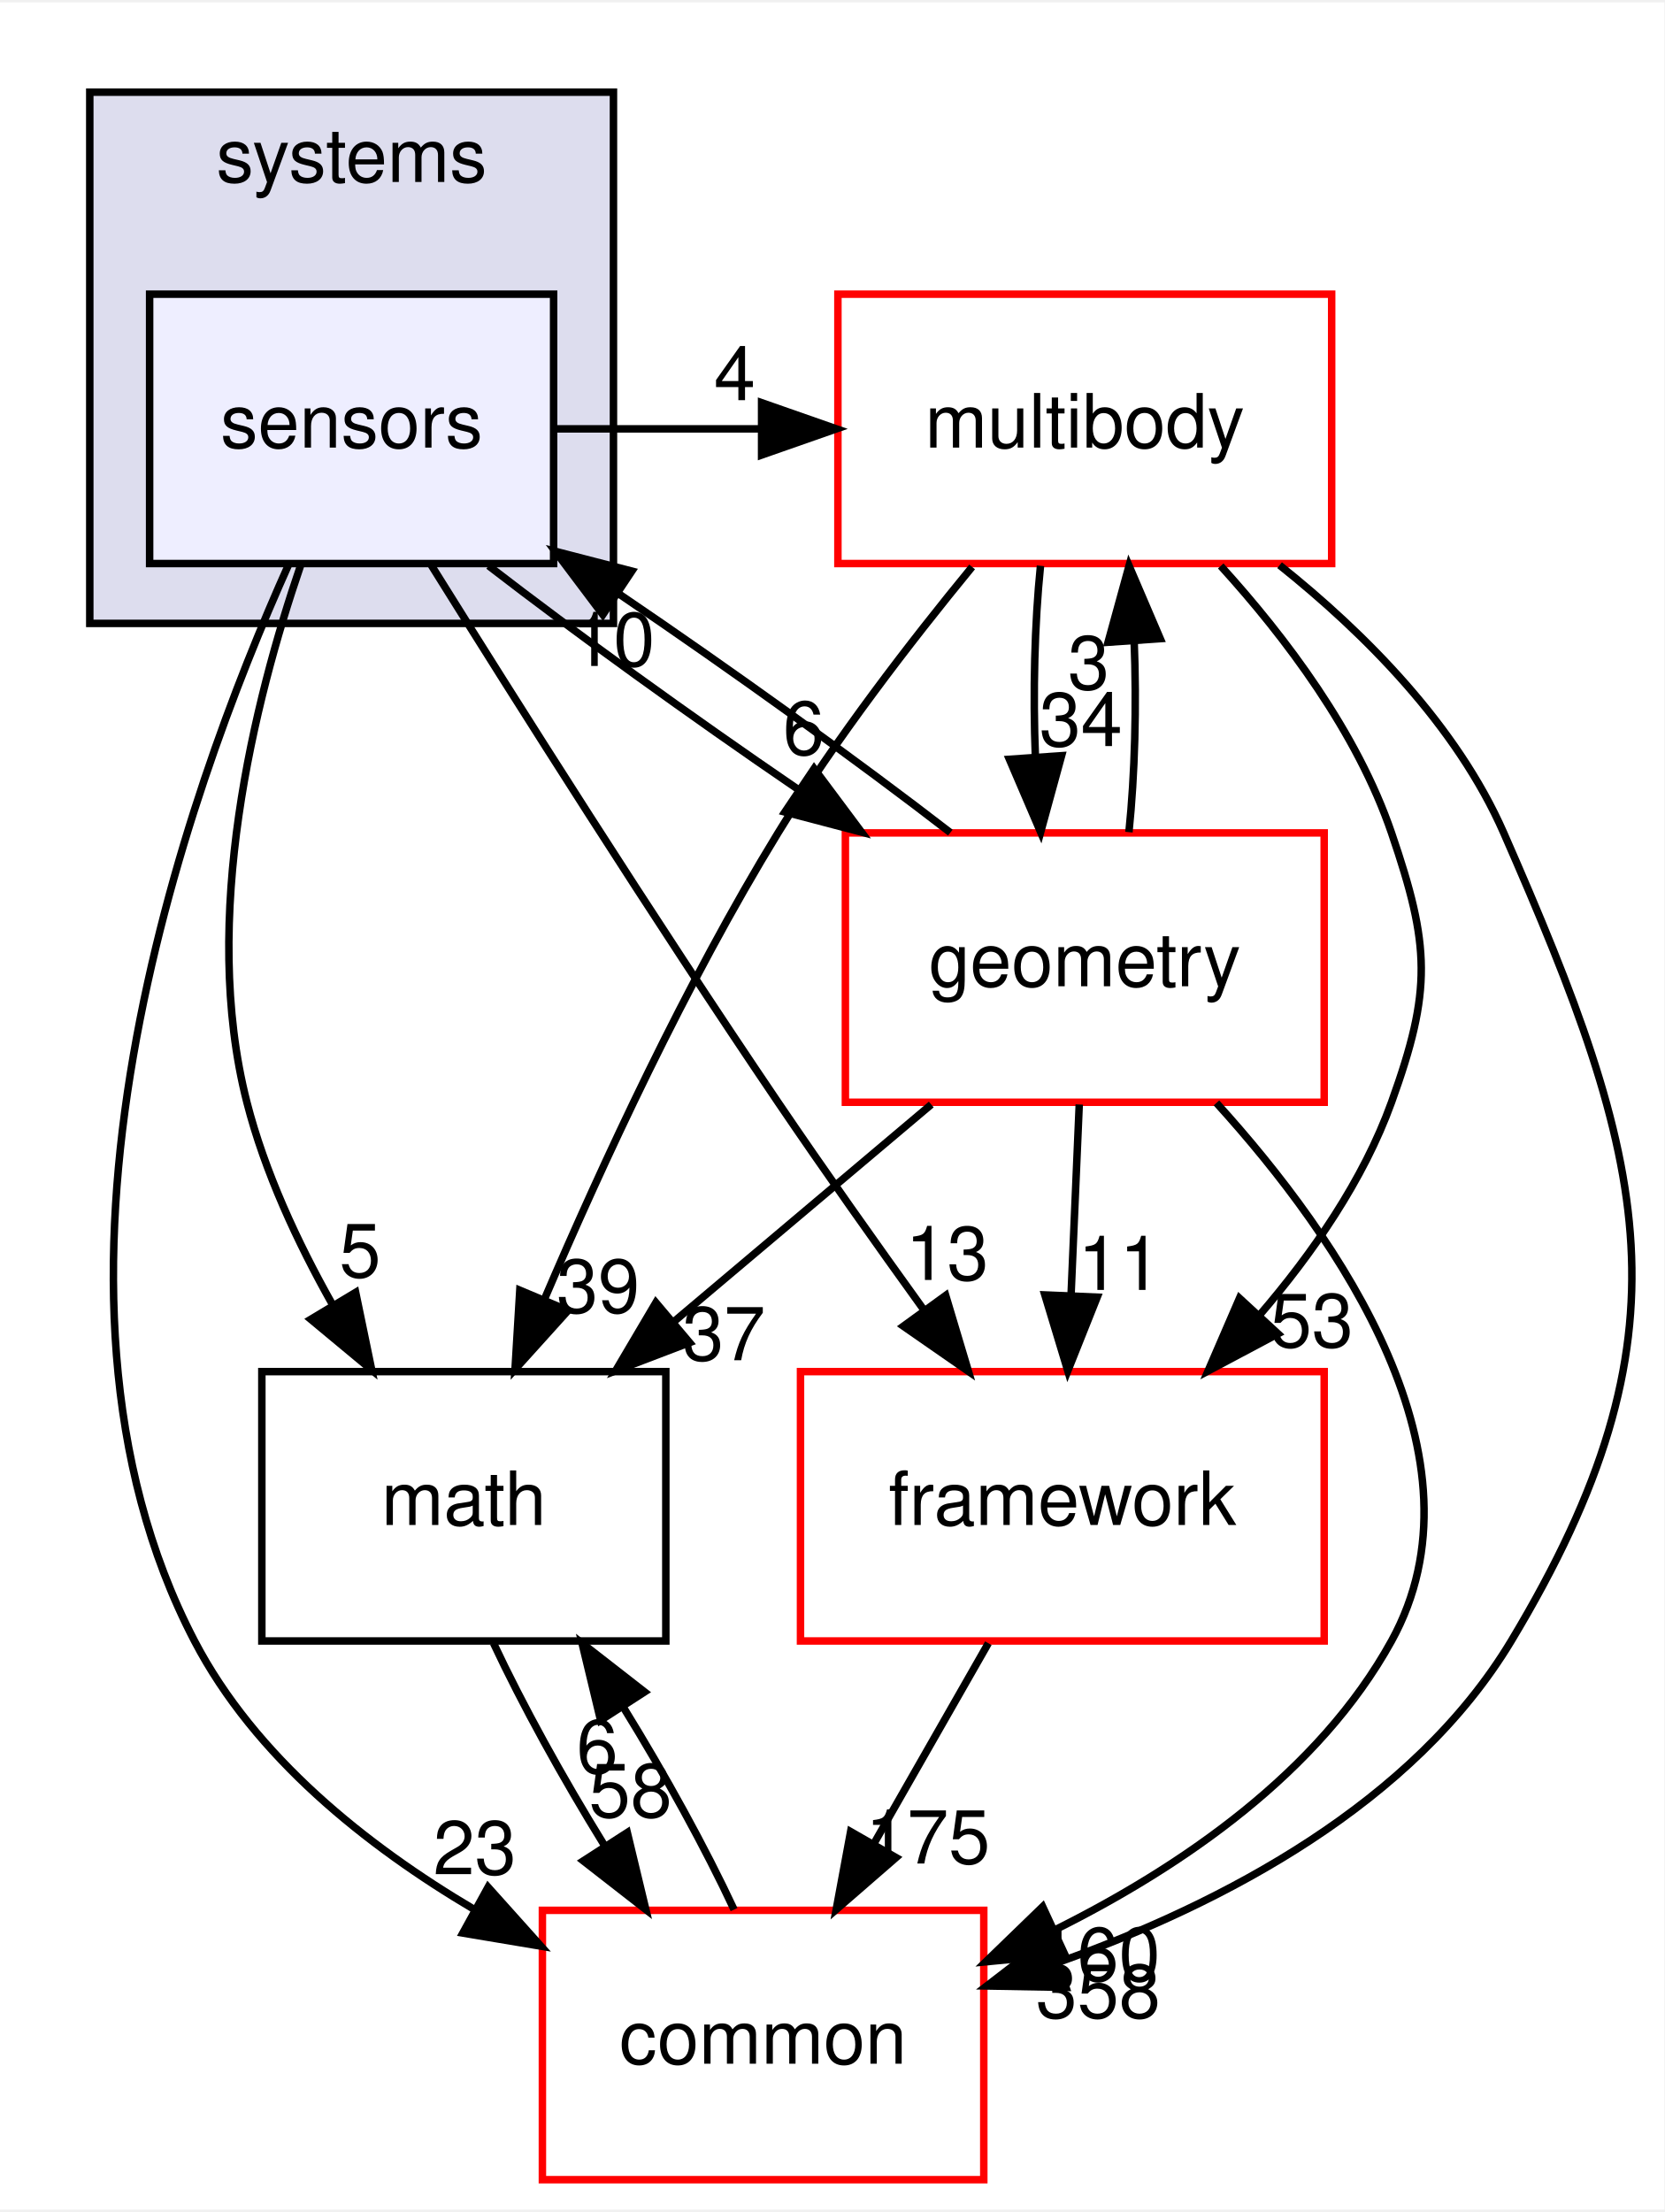
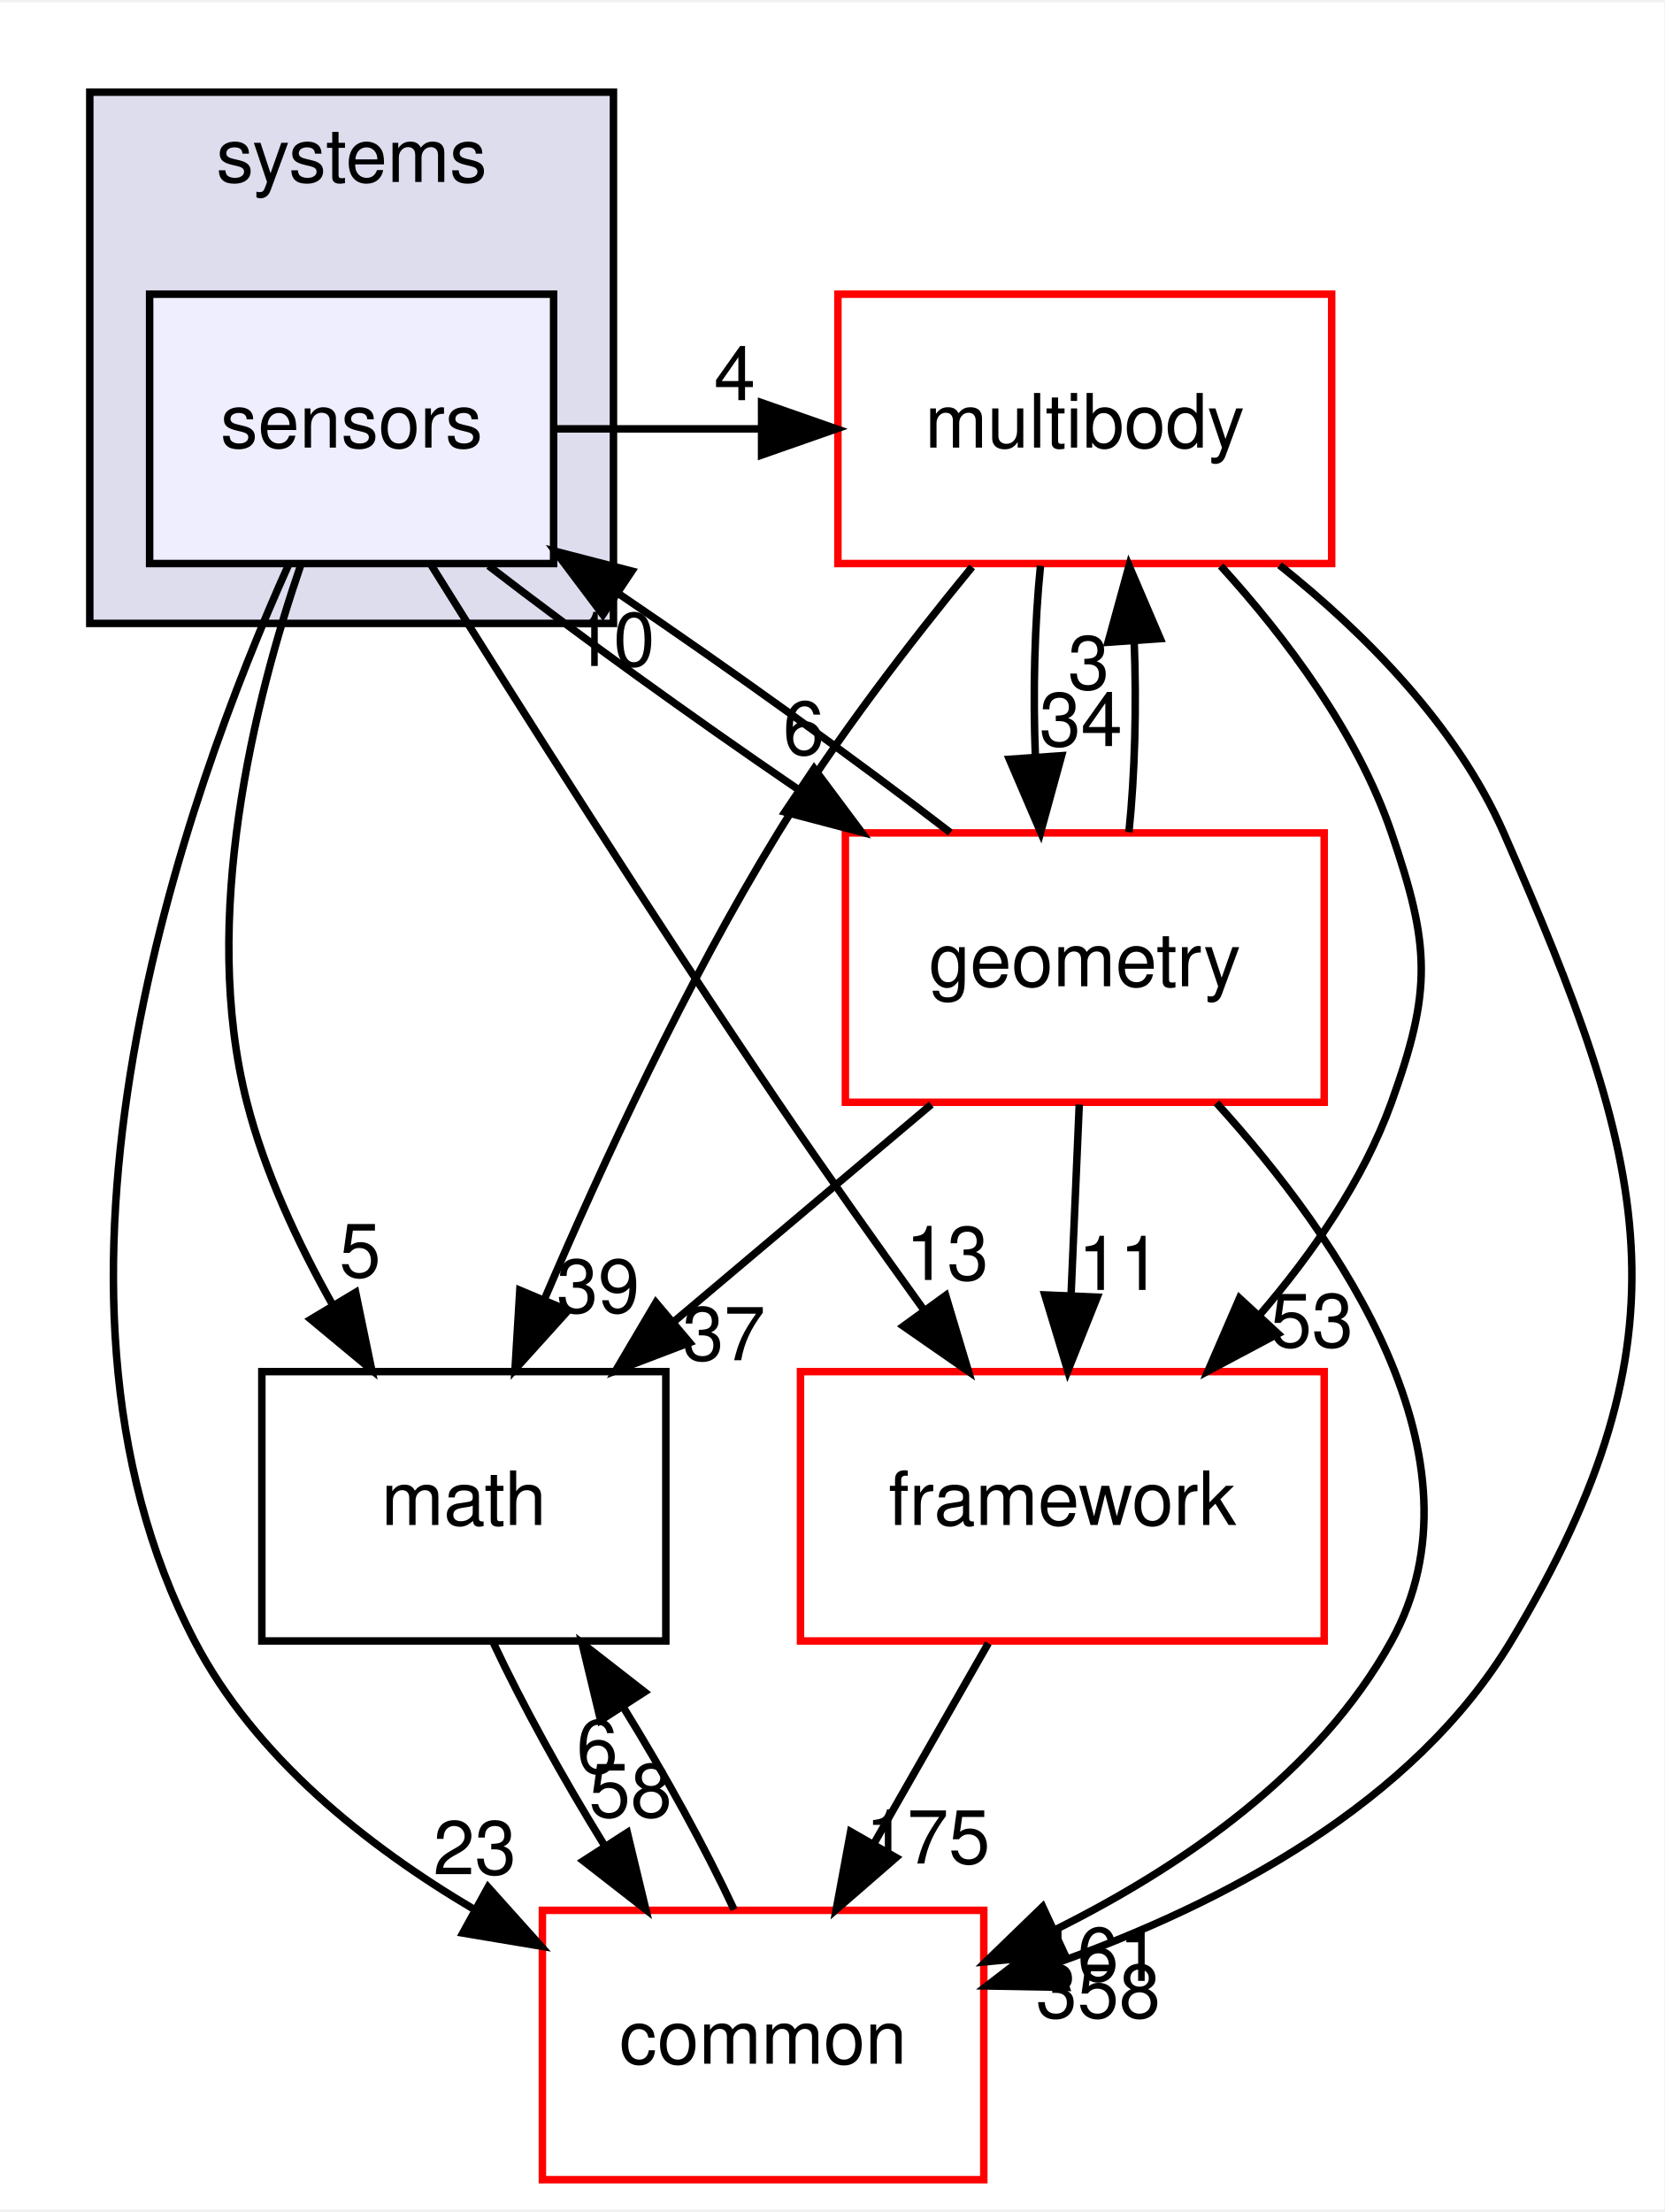
<svg xmlns="http://www.w3.org/2000/svg" xmlns:xlink="http://www.w3.org/1999/xlink" width="222pt" height="295pt" viewBox="0.00 0.00 222.48 295.00">
  <g id="graph0" class="graph" transform="scale(1 1) rotate(0) translate(4 291)">
    <polygon fill="white" stroke="transparent" points="-4,4 -4,-291 218.48,-291 218.48,4 -4,4" />
    <g id="clust1" class="cluster">
      <g id="a_clust1">
        <a xlink:href="dir_b7a0e33b407baa23d8a077e33033c988.html" target="_top" xlink:title="systems">
          <polygon fill="#ddddee" stroke="black" points="8,-208 8,-279 78,-279 78,-208 8,-208" />
          <text text-anchor="middle" x="43" y="-267" font-family="Helvetica,sans-Serif" font-size="10.00">systems</text>
        </a>
      </g>
    </g>
    <g id="node1" class="node">
      <g id="a_node1">
        <a xlink:href="dir_892460009e18f4b08a77d36884a88a01.html" target="_top" xlink:title="sensors">
          <polygon fill="#eeeeff" stroke="black" points="70,-252 16,-252 16,-216 70,-216 70,-252" />
          <text text-anchor="middle" x="43" y="-231.5" font-family="Helvetica,sans-Serif" font-size="10.00">sensors</text>
        </a>
      </g>
    </g>
    <g id="node2" class="node">
      <g id="a_node2">
        <a xlink:href="dir_39b8b3c6654246a9c12332c930bc7d3f.html" target="_top" xlink:title="multibody">
          <polygon fill="white" stroke="red" points="174,-252 108,-252 108,-216 174,-216 174,-252" />
          <text text-anchor="middle" x="141" y="-231.5" font-family="Helvetica,sans-Serif" font-size="10.00">multibody</text>
        </a>
      </g>
    </g>
    <g id="edge13" class="edge">
      <path fill="none" stroke="black" d="M70.18,-234C79.29,-234 88.4,-234 97.52,-234" />
      <polygon fill="black" stroke="black" points="97.8,-237.5 107.8,-234 97.8,-230.5 97.8,-237.5" />
      <g id="a_edge13-headlabel">
        <a xlink:href="dir_000105_000064.html" target="_top" xlink:title="4">
          <text text-anchor="middle" x="94.21" y="-237.84" font-family="Helvetica,sans-Serif" font-size="10.00">4</text>
        </a>
      </g>
    </g>
    <g id="node3" class="node">
      <g id="a_node3">
        <a xlink:href="dir_fc0178d6978c9fa2cad6ef3e048a60a7.html" target="_top" xlink:title="math">
          <polygon fill="none" stroke="black" points="85,-108 31,-108 31,-72 85,-72 85,-108" />
          <text text-anchor="middle" x="58" y="-87.5" font-family="Helvetica,sans-Serif" font-size="10.00">math</text>
        </a>
      </g>
    </g>
    <g id="edge14" class="edge">
      <path fill="none" stroke="black" d="M36.18,-215.74C30,-197.67 22.72,-168.55 29,-144 31.38,-134.7 35.76,-125.27 40.42,-117" />
      <polygon fill="black" stroke="black" points="43.54,-118.59 45.69,-108.22 37.54,-114.99 43.54,-118.59" />
      <g id="a_edge14-headlabel">
        <a xlink:href="dir_000105_000011.html" target="_top" xlink:title="5">
          <text text-anchor="middle" x="44.13" y="-120.63" font-family="Helvetica,sans-Serif" font-size="10.00">5</text>
        </a>
      </g>
    </g>
    <g id="node4" class="node">
      <g id="a_node4">
        <a xlink:href="dir_2186f45272e5c29e3ac18ec762ab7501.html" target="_top" xlink:title="framework">
          <polygon fill="white" stroke="red" points="173,-108 103,-108 103,-72 173,-72 173,-108" />
          <text text-anchor="middle" x="138" y="-87.5" font-family="Helvetica,sans-Serif" font-size="10.00">framework</text>
        </a>
      </g>
    </g>
    <g id="edge15" class="edge">
      <path fill="none" stroke="black" d="M53.66,-215.76C64.92,-197.71 83.32,-168.6 100,-144 106.2,-134.86 113.18,-125 119.46,-116.29" />
      <polygon fill="black" stroke="black" points="122.41,-118.18 125.45,-108.03 116.75,-114.07 122.41,-118.18" />
      <g id="a_edge15-headlabel">
        <a xlink:href="dir_000105_000099.html" target="_top" xlink:title="13">
          <text text-anchor="middle" x="122.6" y="-120.25" font-family="Helvetica,sans-Serif" font-size="10.00">13</text>
        </a>
      </g>
    </g>
    <g id="node5" class="node">
      <g id="a_node5">
        <a xlink:href="dir_a36da230f0956f48b11c85f7d599788f.html" target="_top" xlink:title="common">
          <polygon fill="white" stroke="red" points="127.5,-36 68.5,-36 68.5,0 127.5,0 127.5,-36" />
          <text text-anchor="middle" x="98" y="-15.5" font-family="Helvetica,sans-Serif" font-size="10.00">common</text>
        </a>
      </g>
    </g>
    <g id="edge16" class="edge">
      <path fill="none" stroke="black" d="M34.59,-215.88C20.79,-185.17 -2.78,-119.48 22,-72 30.07,-56.53 44.95,-44.65 59.42,-36.1" />
      <polygon fill="black" stroke="black" points="61.24,-39.1 68.31,-31.21 57.86,-32.96 61.24,-39.1" />
      <g id="a_edge16-headlabel">
        <a xlink:href="dir_000105_000008.html" target="_top" xlink:title="23">
          <text text-anchor="middle" x="59.46" y="-40.82" font-family="Helvetica,sans-Serif" font-size="10.00">23</text>
        </a>
      </g>
    </g>
    <g id="node6" class="node">
      <g id="a_node6">
        <a xlink:href="dir_d739e095b49d8b72164589d00310017d.html" target="_top" xlink:title="geometry">
          <polygon fill="white" stroke="red" points="173,-180 109,-180 109,-144 173,-144 173,-180" />
          <text text-anchor="middle" x="141" y="-159.5" font-family="Helvetica,sans-Serif" font-size="10.00">geometry</text>
        </a>
      </g>
    </g>
    <g id="edge17" class="edge">
      <path fill="none" stroke="black" d="M61.31,-215.7C72.96,-206.71 88.34,-195.61 102.53,-185.92" />
      <polygon fill="black" stroke="black" points="104.82,-188.6 111.16,-180.1 100.91,-182.79 104.82,-188.6" />
      <g id="a_edge17-headlabel">
        <a xlink:href="dir_000105_000044.html" target="_top" xlink:title="6">
          <text text-anchor="middle" x="103.43" y="-190.46" font-family="Helvetica,sans-Serif" font-size="10.00">6</text>
        </a>
      </g>
    </g>
    <g id="edge1" class="edge">
      <path fill="none" stroke="black" d="M125.94,-215.55C117.71,-205.53 107.66,-192.5 100,-180 87.72,-159.96 76.52,-135.77 68.77,-117.67" />
      <polygon fill="black" stroke="black" points="71.94,-116.17 64.84,-108.3 65.48,-118.88 71.94,-116.17" />
      <g id="a_edge1-headlabel">
        <a xlink:href="dir_000064_000011.html" target="_top" xlink:title="39">
          <text text-anchor="middle" x="75.95" y="-115.88" font-family="Helvetica,sans-Serif" font-size="10.00">39</text>
        </a>
      </g>
    </g>
    <g id="edge2" class="edge">
      <path fill="none" stroke="black" d="M159.17,-215.68C167.88,-206.1 177.41,-193.43 182,-180 187.17,-164.86 187.43,-159.05 182,-144 178.25,-133.6 171.46,-123.8 164.33,-115.52" />
      <polygon fill="black" stroke="black" points="166.83,-113.06 157.47,-108.08 161.68,-117.81 166.83,-113.06" />
      <g id="a_edge2-headlabel">
        <a xlink:href="dir_000064_000099.html" target="_top" xlink:title="53">
          <text text-anchor="middle" x="171.35" y="-111.28" font-family="Helvetica,sans-Serif" font-size="10.00">53</text>
        </a>
      </g>
    </g>
    <g id="edge3" class="edge">
      <path fill="none" stroke="black" d="M167.04,-215.78C178.47,-206.65 190.71,-194.34 197,-180 216.28,-136.04 222.75,-113.13 198,-72 184.91,-50.25 159.56,-36.95 137.66,-29.12" />
      <polygon fill="black" stroke="black" points="138.49,-25.7 127.89,-25.89 136.29,-32.35 138.49,-25.7" />
      <g id="a_edge3-headlabel">
        <a xlink:href="dir_000064_000008.html" target="_top" xlink:title="358">
          <text text-anchor="middle" x="142.79" y="-21.64" font-family="Helvetica,sans-Serif" font-size="10.00">358</text>
        </a>
      </g>
    </g>
    <g id="edge4" class="edge">
      <path fill="none" stroke="black" d="M135.08,-215.7C134.29,-207.98 134.06,-198.71 134.4,-190.11" />
      <polygon fill="black" stroke="black" points="137.9,-190.32 135.1,-180.1 130.92,-189.84 137.9,-190.32" />
      <g id="a_edge4-headlabel">
        <a xlink:href="dir_000064_000044.html" target="_top" xlink:title="34">
          <text text-anchor="middle" x="140.48" y="-191.61" font-family="Helvetica,sans-Serif" font-size="10.00">34</text>
        </a>
      </g>
    </g>
    <g id="edge5" class="edge">
      <path fill="none" stroke="black" d="M61.97,-71.7C65.78,-63.56 71.22,-53.69 76.78,-44.7" />
      <polygon fill="black" stroke="black" points="79.85,-46.4 82.33,-36.1 73.97,-42.61 79.85,-46.4" />
      <g id="a_edge5-headlabel">
        <a xlink:href="dir_000011_000008.html" target="_top" xlink:title="58">
          <text text-anchor="middle" x="80.28" y="-48.46" font-family="Helvetica,sans-Serif" font-size="10.00">58</text>
        </a>
      </g>
    </g>
    <g id="edge6" class="edge">
      <path fill="none" stroke="black" d="M128.11,-71.7C123.51,-63.64 117.94,-53.89 112.85,-44.98" />
      <polygon fill="black" stroke="black" points="115.77,-43.05 107.77,-36.1 109.7,-46.52 115.77,-43.05" />
      <g id="a_edge6-headlabel">
        <a xlink:href="dir_000099_000008.html" target="_top" xlink:title="175">
          <text text-anchor="middle" x="120.02" y="-42.26" font-family="Helvetica,sans-Serif" font-size="10.00">175</text>
        </a>
      </g>
    </g>
    <g id="edge7" class="edge">
      <path fill="none" stroke="black" d="M94.12,-36.1C90.34,-44.21 84.92,-54.08 79.36,-63.08" />
      <polygon fill="black" stroke="black" points="76.28,-61.39 73.8,-71.7 82.16,-65.19 76.28,-61.39" />
      <g id="a_edge7-headlabel">
        <a xlink:href="dir_000008_000011.html" target="_top" xlink:title="6">
          <text text-anchor="middle" x="75.84" y="-54.34" font-family="Helvetica,sans-Serif" font-size="10.00">6</text>
        </a>
      </g>
    </g>
    <g id="edge12" class="edge">
      <path fill="none" stroke="black" d="M123.03,-180.04C110.61,-189.64 93.84,-201.7 78.81,-211.89" />
      <polygon fill="black" stroke="black" points="76.58,-209.17 70.21,-217.64 80.46,-214.99 76.58,-209.17" />
      <g id="a_edge12-headlabel">
        <a xlink:href="dir_000044_000105.html" target="_top" xlink:title="10">
          <text text-anchor="middle" x="77.99" y="-202.31" font-family="Helvetica,sans-Serif" font-size="10.00">10</text>
        </a>
      </g>
    </g>
    <g id="edge8" class="edge">
      <path fill="none" stroke="black" d="M146.9,-180.1C147.7,-187.79 147.94,-197.05 147.6,-205.67" />
      <polygon fill="black" stroke="black" points="144.11,-205.48 146.92,-215.7 151.09,-205.96 144.11,-205.48" />
      <g id="a_edge8-headlabel">
        <a xlink:href="dir_000044_000064.html" target="_top" xlink:title="3">
          <text text-anchor="middle" x="141.52" y="-199.2" font-family="Helvetica,sans-Serif" font-size="10.00">3</text>
        </a>
      </g>
    </g>
    <g id="edge9" class="edge">
      <path fill="none" stroke="black" d="M120.48,-143.7C110.13,-134.97 97.41,-124.24 86.16,-114.75" />
      <polygon fill="black" stroke="black" points="88.18,-111.88 78.28,-108.1 83.67,-117.23 88.18,-111.88" />
      <g id="a_edge9-headlabel">
        <a xlink:href="dir_000044_000011.html" target="_top" xlink:title="37">
          <text text-anchor="middle" x="92.76" y="-109.52" font-family="Helvetica,sans-Serif" font-size="10.00">37</text>
        </a>
      </g>
    </g>
    <g id="edge10" class="edge">
      <path fill="none" stroke="black" d="M140.26,-143.7C139.93,-135.98 139.53,-126.71 139.16,-118.11" />
      <polygon fill="black" stroke="black" points="142.66,-117.95 138.73,-108.1 135.66,-118.25 142.66,-117.95" />
      <g id="a_edge10-headlabel">
        <a xlink:href="dir_000044_000099.html" target="_top" xlink:title="11">
          <text text-anchor="middle" x="145.65" y="-118.92" font-family="Helvetica,sans-Serif" font-size="10.00">11</text>
        </a>
      </g>
    </g>
    <g id="edge11" class="edge">
      <path fill="none" stroke="black" d="M158.6,-143.91C175.11,-125.72 195.39,-96.28 182,-72 172.3,-54.42 154.05,-41.87 137.03,-33.4" />
      <polygon fill="black" stroke="black" points="138.31,-30.14 127.76,-29.12 135.37,-36.49 138.31,-30.14" />
      <g id="a_edge11-headlabel">
-         <a xlink:href="dir_000044_000008.html" target="_top" xlink:title="160">
-           <text text-anchor="middle" x="142.76" y="-26.57" font-family="Helvetica,sans-Serif" font-size="10.00">160</text>
+         <a xlink:href="dir_000044_000008.html" target="_top" xlink:title="161">
+           <text text-anchor="middle" x="142.76" y="-26.57" font-family="Helvetica,sans-Serif" font-size="10.00">161</text>
        </a>
      </g>
    </g>
  </g>
</svg>
